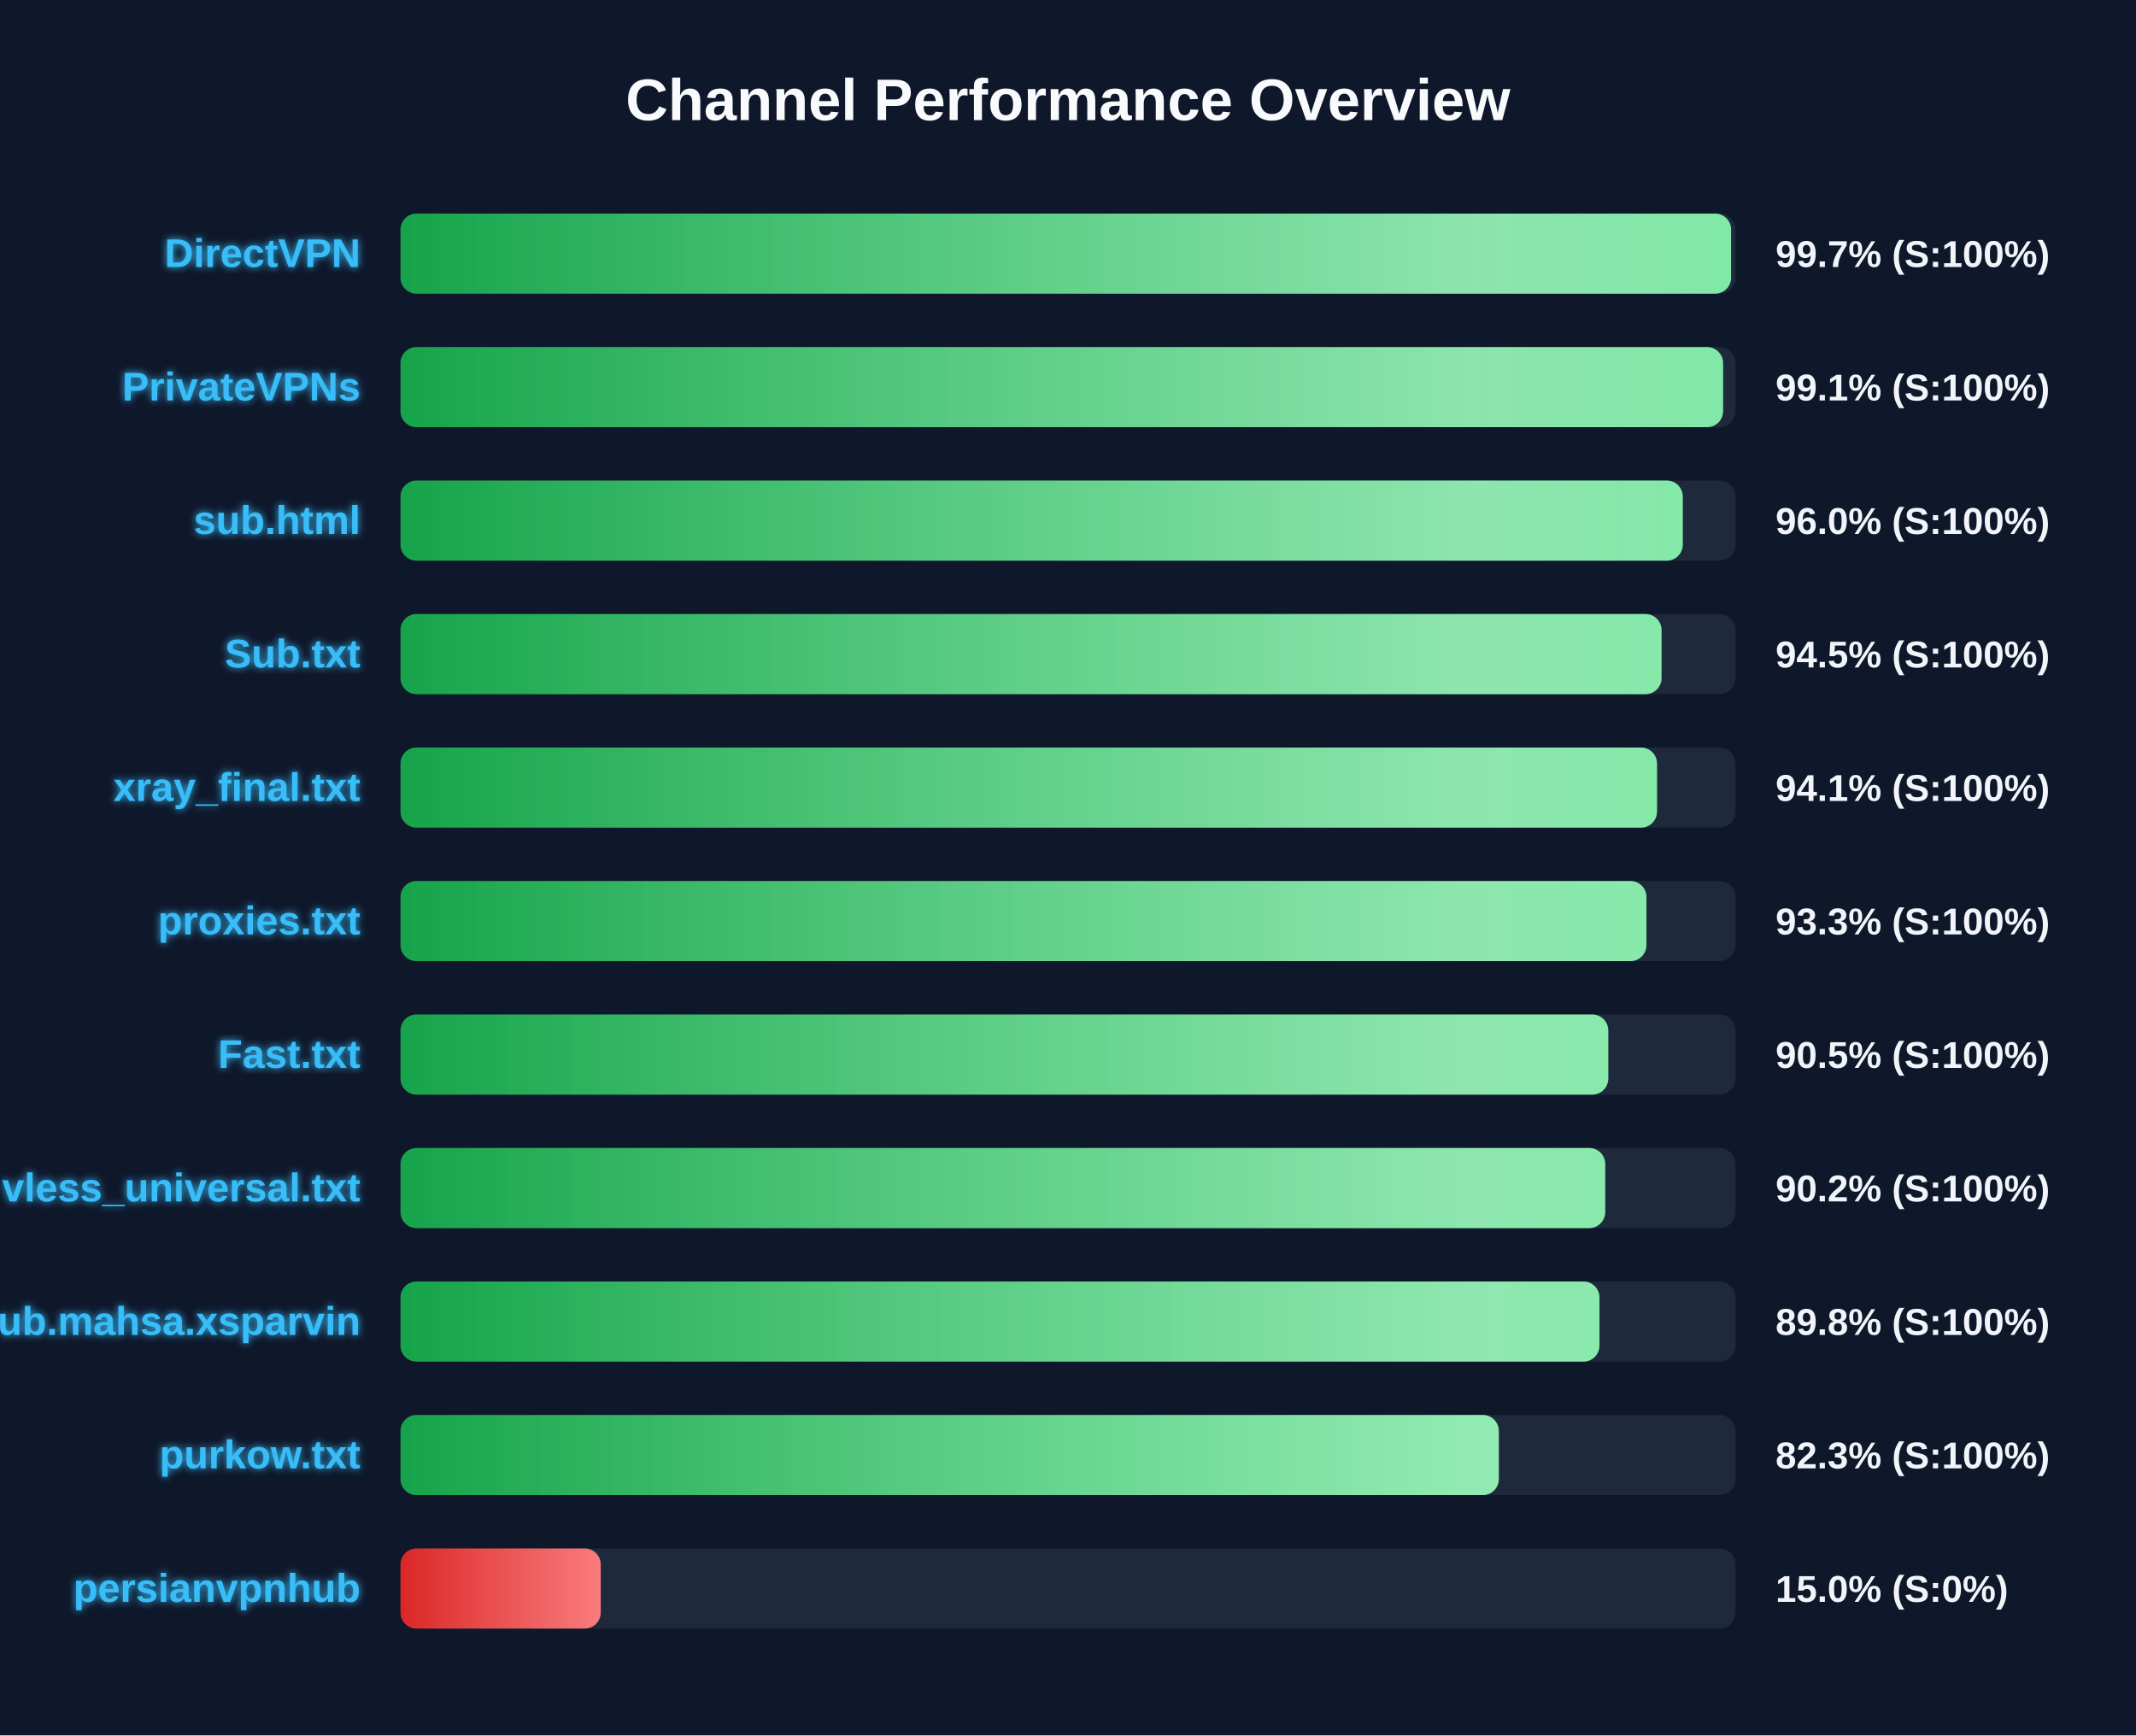
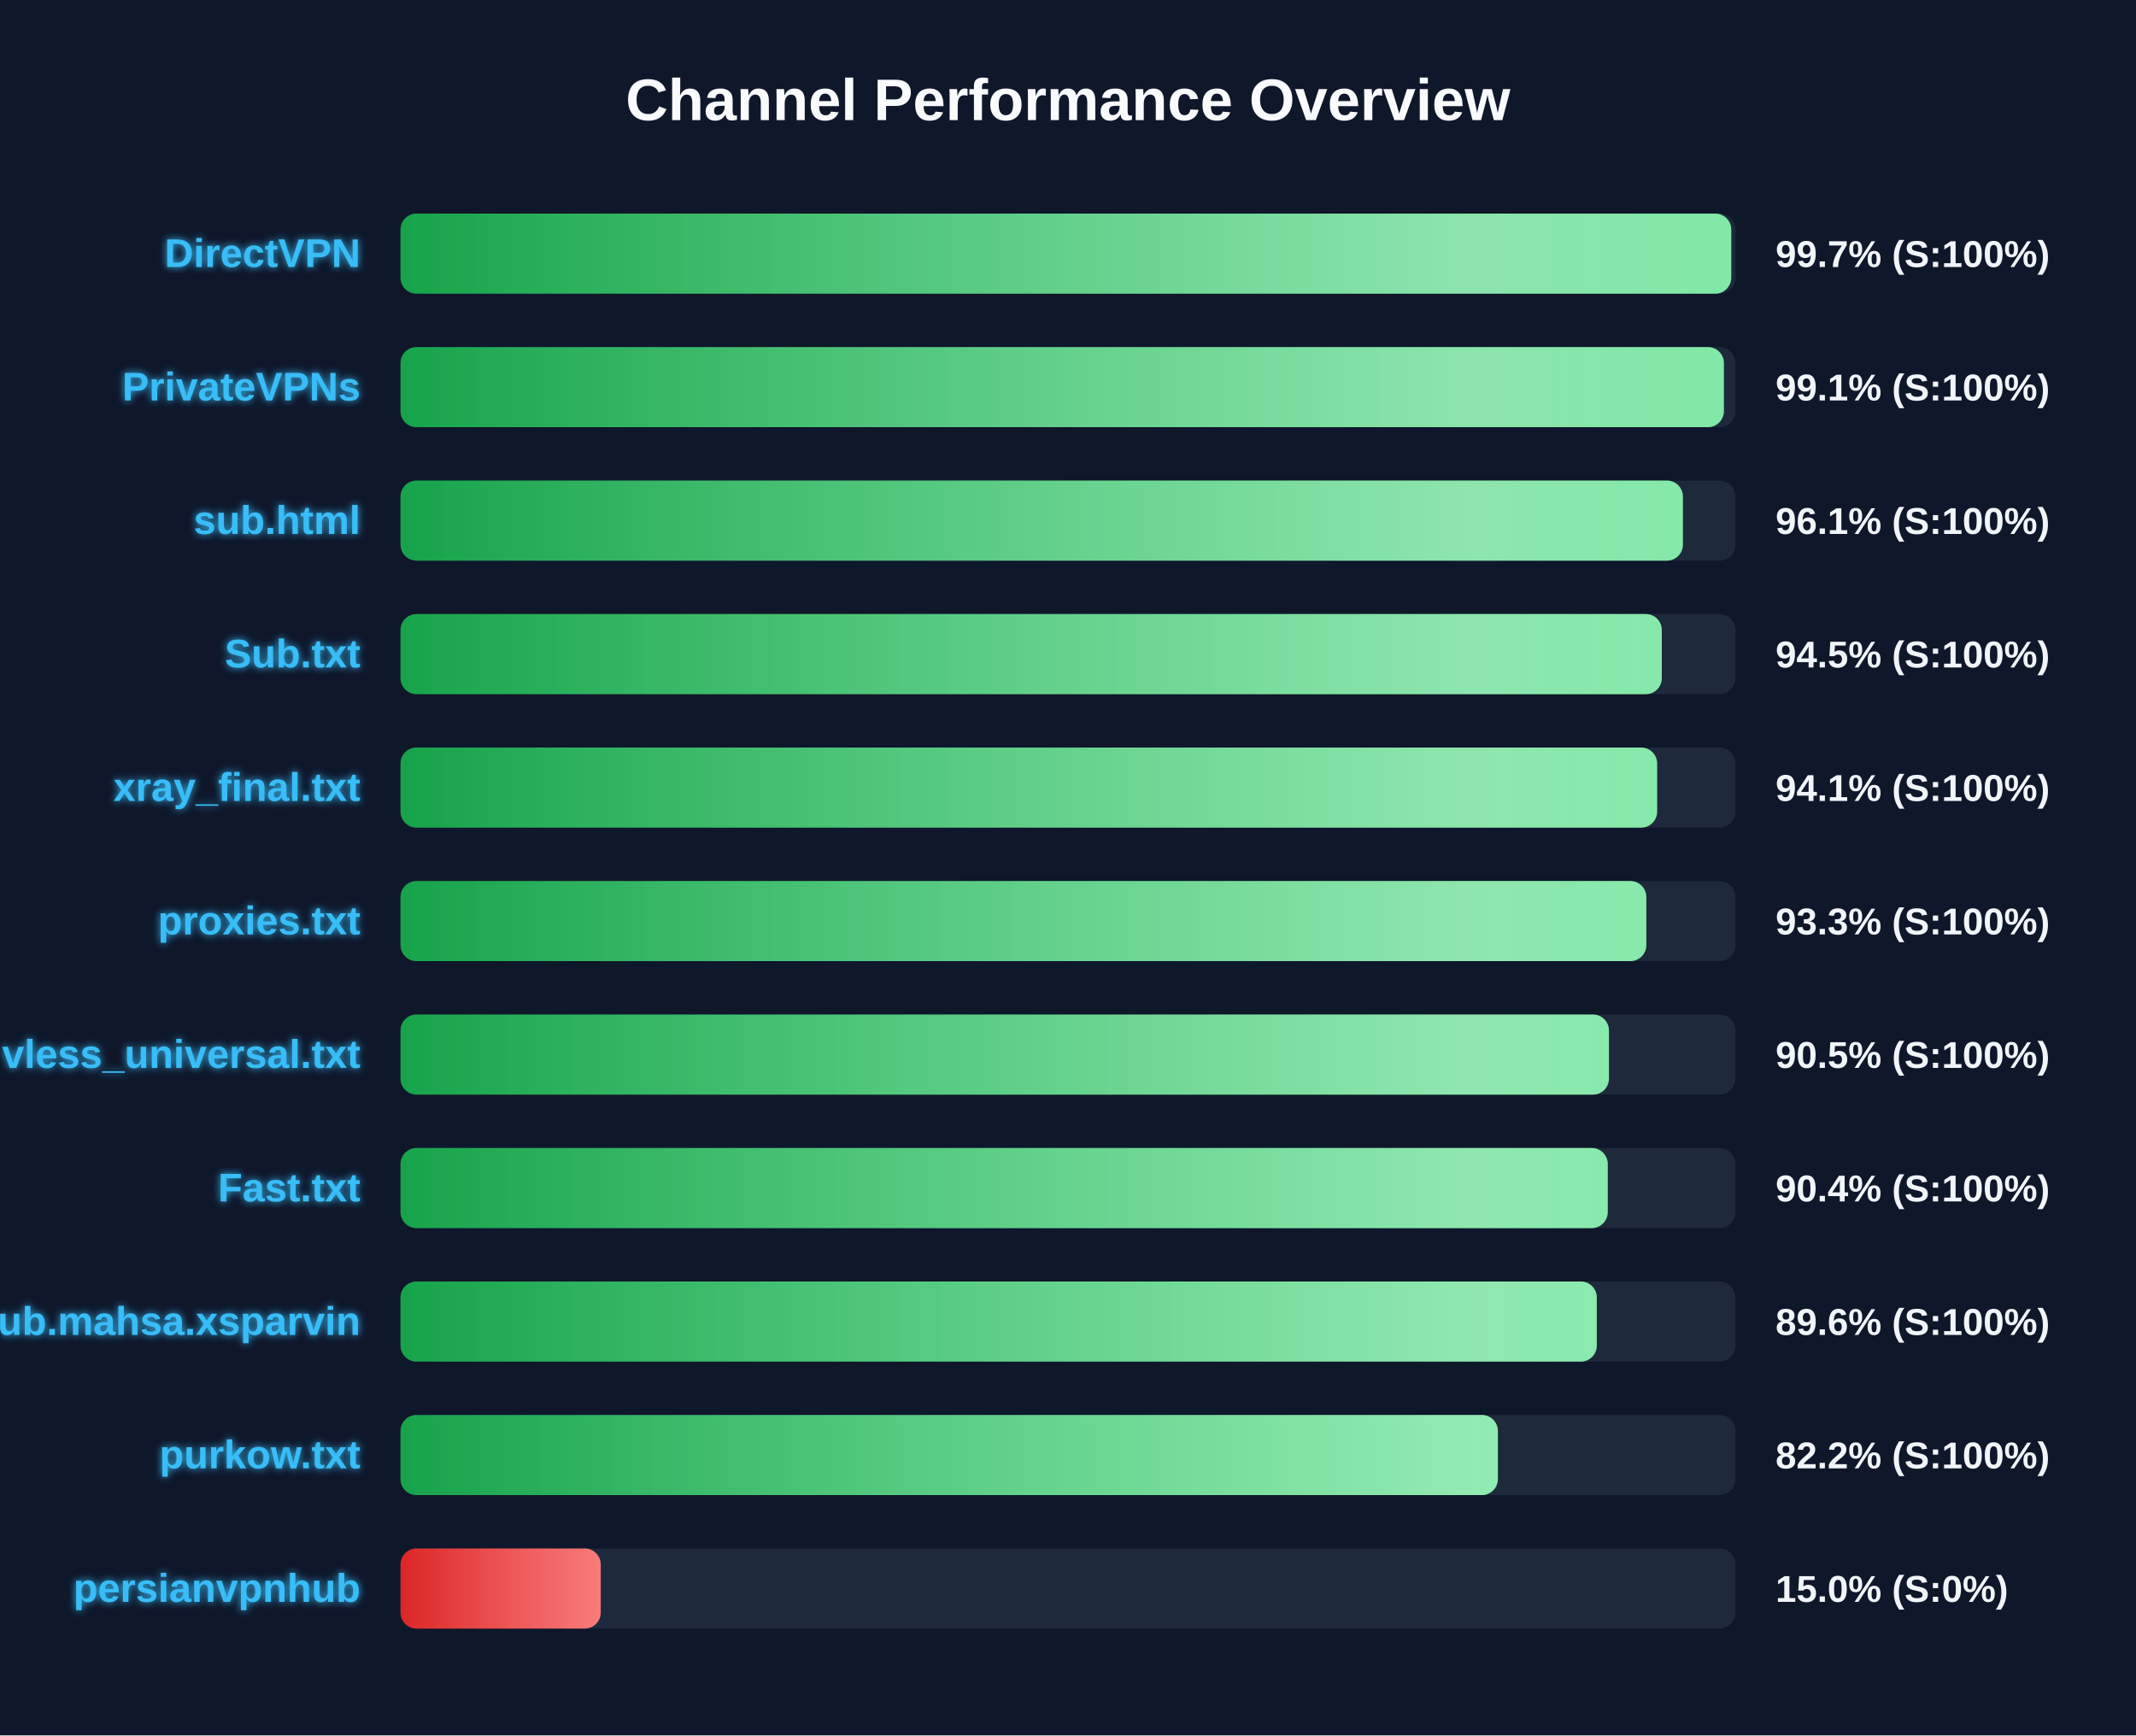
<svg xmlns="http://www.w3.org/2000/svg" width="800" height="650" version="1.1">
  <defs>
    <linearGradient id="grad-green" x1="0%" y1="0%" x2="100%" y2="0%">
      <stop offset="0%" stop-color="#16a34a" />
      <stop offset="100%" stop-color="#4ade80" />
    </linearGradient>
    <linearGradient id="grad-yellow" x1="0%" y1="0%" x2="100%" y2="0%">
      <stop offset="0%" stop-color="#ca8a04" />
      <stop offset="100%" stop-color="#fde047" />
    </linearGradient>
    <linearGradient id="grad-red" x1="0%" y1="0%" x2="100%" y2="0%">
      <stop offset="0%" stop-color="#dc2626" />
      <stop offset="100%" stop-color="#f87171" />
    </linearGradient>
    <linearGradient id="shimmer" x1="0%" y1="0%" x2="100%" y2="0%">
      <stop offset="0%" stop-color="rgba(255,255,255,0)" />
      <stop offset="50%" stop-color="rgba(255,255,255,0.4)" />
      <stop offset="100%" stop-color="rgba(255,255,255,0)" />
    </linearGradient>
    <filter id="glow" x="-20%" y="-20%" width="140%" height="140%">
      <feGaussianBlur stdDeviation="1.5" result="blur" />
      <feComposite in="SourceGraphic" in2="blur" operator="over" />
    </filter>
  </defs>
  <style>
        .bg-rect { fill: #0f172a; }
        .title { font: bold 22px 'Segoe UI', Arial, sans-serif; fill: #f8fafc; }
        .row { font: bold 15px 'Segoe UI', Arial, sans-serif; fill: #38bdf8; filter: url(#glow); }
        .score { font: bold 14px 'Segoe UI', Arial, sans-serif; fill: #f1f5f9; }
        @keyframes shimmer-anim {
            0% { transform: translateX(-100%); }
            100% { transform: translateX(200%); }
        }
        .shimmer-rect {
            animation: shimmer-anim 2.5s infinite linear;
        }
    </style>
  <rect width="100%" height="100%" class="bg-rect" />
  <text x="400" y="45" text-anchor="middle" class="title">Channel Performance Overview</text>
  <rect x="150" y="80" width="500" height="30" fill="#1e293b" rx="6" />
  <clipPath id="clip-0">
-     <rect x="150" y="80" width="498.35" height="30" rx="6" />
+     <rect x="150" y="80" width="498.4" height="30" rx="6" />
  </clipPath>
-   <rect x="150" y="80" width="498.35" height="30" fill="url(#grad-green)" rx="6" />
+   <rect x="150" y="80" width="498.4" height="30" fill="url(#grad-green)" rx="6" />
  <g clip-path="url(#clip-0)">
    <rect x="150" y="80" width="100%" height="30" fill="url(#shimmer)" class="shimmer-rect" />
  </g>
  <text x="135" y="100" text-anchor="end" class="row">DirectVPN</text>
  <text x="665" y="100" text-anchor="start" class="score">99.7% (S:100%)</text>
  <rect x="150" y="130" width="500" height="30" fill="#1e293b" rx="6" />
  <clipPath id="clip-1">
-     <rect x="150" y="130" width="495.35" height="30" rx="6" />
+     <rect x="150" y="130" width="495.65" height="30" rx="6" />
  </clipPath>
-   <rect x="150" y="130" width="495.35" height="30" fill="url(#grad-green)" rx="6" />
+   <rect x="150" y="130" width="495.65" height="30" fill="url(#grad-green)" rx="6" />
  <g clip-path="url(#clip-1)">
    <rect x="150" y="130" width="100%" height="30" fill="url(#shimmer)" class="shimmer-rect" />
  </g>
  <text x="135" y="150" text-anchor="end" class="row">PrivateVPNs</text>
  <text x="665" y="150" text-anchor="start" class="score">99.1% (S:100%)</text>
  <rect x="150" y="180" width="500" height="30" fill="#1e293b" rx="6" />
  <clipPath id="clip-2">
-     <rect x="150" y="180" width="480.25" height="30" rx="6" />
+     <rect x="150" y="180" width="480.3" height="30" rx="6" />
  </clipPath>
-   <rect x="150" y="180" width="480.25" height="30" fill="url(#grad-green)" rx="6" />
+   <rect x="150" y="180" width="480.3" height="30" fill="url(#grad-green)" rx="6" />
  <g clip-path="url(#clip-2)">
    <rect x="150" y="180" width="100%" height="30" fill="url(#shimmer)" class="shimmer-rect" />
  </g>
  <text x="135" y="200" text-anchor="end" class="row">sub.html</text>
-   <text x="665" y="200" text-anchor="start" class="score">96.0% (S:100%)</text>
+   <text x="665" y="200" text-anchor="start" class="score">96.1% (S:100%)</text>
  <rect x="150" y="230" width="500" height="30" fill="#1e293b" rx="6" />
  <clipPath id="clip-3">
-     <rect x="150" y="230" width="472.3" height="30" rx="6" />
+     <rect x="150" y="230" width="472.4" height="30" rx="6" />
  </clipPath>
-   <rect x="150" y="230" width="472.3" height="30" fill="url(#grad-green)" rx="6" />
+   <rect x="150" y="230" width="472.4" height="30" fill="url(#grad-green)" rx="6" />
  <g clip-path="url(#clip-3)">
    <rect x="150" y="230" width="100%" height="30" fill="url(#shimmer)" class="shimmer-rect" />
  </g>
  <text x="135" y="250" text-anchor="end" class="row">Sub.txt</text>
  <text x="665" y="250" text-anchor="start" class="score">94.5% (S:100%)</text>
  <rect x="150" y="280" width="500" height="30" fill="#1e293b" rx="6" />
  <clipPath id="clip-4">
-     <rect x="150" y="280" width="470.6" height="30" rx="6" />
+     <rect x="150" y="280" width="470.65" height="30" rx="6" />
  </clipPath>
-   <rect x="150" y="280" width="470.6" height="30" fill="url(#grad-green)" rx="6" />
+   <rect x="150" y="280" width="470.65" height="30" fill="url(#grad-green)" rx="6" />
  <g clip-path="url(#clip-4)">
    <rect x="150" y="280" width="100%" height="30" fill="url(#shimmer)" class="shimmer-rect" />
  </g>
  <text x="135" y="300" text-anchor="end" class="row">xray_final.txt</text>
  <text x="665" y="300" text-anchor="start" class="score">94.1% (S:100%)</text>
  <rect x="150" y="330" width="500" height="30" fill="#1e293b" rx="6" />
  <clipPath id="clip-5">
-     <rect x="150" y="330" width="466.65" height="30" rx="6" />
+     <rect x="150" y="330" width="466.6" height="30" rx="6" />
  </clipPath>
-   <rect x="150" y="330" width="466.65" height="30" fill="url(#grad-green)" rx="6" />
+   <rect x="150" y="330" width="466.6" height="30" fill="url(#grad-green)" rx="6" />
  <g clip-path="url(#clip-5)">
    <rect x="150" y="330" width="100%" height="30" fill="url(#shimmer)" class="shimmer-rect" />
  </g>
  <text x="135" y="350" text-anchor="end" class="row">proxies.txt</text>
  <text x="665" y="350" text-anchor="start" class="score">93.3% (S:100%)</text>
  <rect x="150" y="380" width="500" height="30" fill="#1e293b" rx="6" />
  <clipPath id="clip-6">
-     <rect x="150" y="380" width="452.35" height="30" rx="6" />
+     <rect x="150" y="380" width="452.6" height="30" rx="6" />
  </clipPath>
-   <rect x="150" y="380" width="452.35" height="30" fill="url(#grad-green)" rx="6" />
+   <rect x="150" y="380" width="452.6" height="30" fill="url(#grad-green)" rx="6" />
  <g clip-path="url(#clip-6)">
    <rect x="150" y="380" width="100%" height="30" fill="url(#shimmer)" class="shimmer-rect" />
  </g>
-   <text x="135" y="400" text-anchor="end" class="row">Fast.txt</text>
+   <text x="135" y="400" text-anchor="end" class="row">vless_universal.txt</text>
  <text x="665" y="400" text-anchor="start" class="score">90.5% (S:100%)</text>
  <rect x="150" y="430" width="500" height="30" fill="#1e293b" rx="6" />
  <clipPath id="clip-7">
-     <rect x="150" y="430" width="451.2" height="30" rx="6" />
+     <rect x="150" y="430" width="452.15" height="30" rx="6" />
  </clipPath>
-   <rect x="150" y="430" width="451.2" height="30" fill="url(#grad-green)" rx="6" />
+   <rect x="150" y="430" width="452.15" height="30" fill="url(#grad-green)" rx="6" />
  <g clip-path="url(#clip-7)">
    <rect x="150" y="430" width="100%" height="30" fill="url(#shimmer)" class="shimmer-rect" />
  </g>
-   <text x="135" y="450" text-anchor="end" class="row">vless_universal.txt</text>
-   <text x="665" y="450" text-anchor="start" class="score">90.2% (S:100%)</text>
+   <text x="135" y="450" text-anchor="end" class="row">Fast.txt</text>
+   <text x="665" y="450" text-anchor="start" class="score">90.4% (S:100%)</text>
  <rect x="150" y="480" width="500" height="30" fill="#1e293b" rx="6" />
  <clipPath id="clip-8">
-     <rect x="150" y="480" width="449.05" height="30" rx="6" />
+     <rect x="150" y="480" width="448.05" height="30" rx="6" />
  </clipPath>
-   <rect x="150" y="480" width="449.05" height="30" fill="url(#grad-green)" rx="6" />
+   <rect x="150" y="480" width="448.05" height="30" fill="url(#grad-green)" rx="6" />
  <g clip-path="url(#clip-8)">
    <rect x="150" y="480" width="100%" height="30" fill="url(#shimmer)" class="shimmer-rect" />
  </g>
  <text x="135" y="500" text-anchor="end" class="row">Sub.mahsa.xsparvin</text>
-   <text x="665" y="500" text-anchor="start" class="score">89.8% (S:100%)</text>
+   <text x="665" y="500" text-anchor="start" class="score">89.6% (S:100%)</text>
  <rect x="150" y="530" width="500" height="30" fill="#1e293b" rx="6" />
  <clipPath id="clip-9">
-     <rect x="150" y="530" width="411.35" height="30" rx="6" />
+     <rect x="150" y="530" width="411.0" height="30" rx="6" />
  </clipPath>
-   <rect x="150" y="530" width="411.35" height="30" fill="url(#grad-green)" rx="6" />
+   <rect x="150" y="530" width="411.0" height="30" fill="url(#grad-green)" rx="6" />
  <g clip-path="url(#clip-9)">
    <rect x="150" y="530" width="100%" height="30" fill="url(#shimmer)" class="shimmer-rect" />
  </g>
  <text x="135" y="550" text-anchor="end" class="row">purkow.txt</text>
-   <text x="665" y="550" text-anchor="start" class="score">82.3% (S:100%)</text>
+   <text x="665" y="550" text-anchor="start" class="score">82.2% (S:100%)</text>
  <rect x="150" y="580" width="500" height="30" fill="#1e293b" rx="6" />
  <clipPath id="clip-10">
    <rect x="150" y="580" width="75.0" height="30" rx="6" />
  </clipPath>
  <rect x="150" y="580" width="75.0" height="30" fill="url(#grad-red)" rx="6" />
  <g clip-path="url(#clip-10)">
    <rect x="150" y="580" width="100%" height="30" fill="url(#shimmer)" class="shimmer-rect" />
  </g>
  <text x="135" y="600" text-anchor="end" class="row">persianvpnhub</text>
  <text x="665" y="600" text-anchor="start" class="score">15.0% (S:0%)</text>
</svg>
